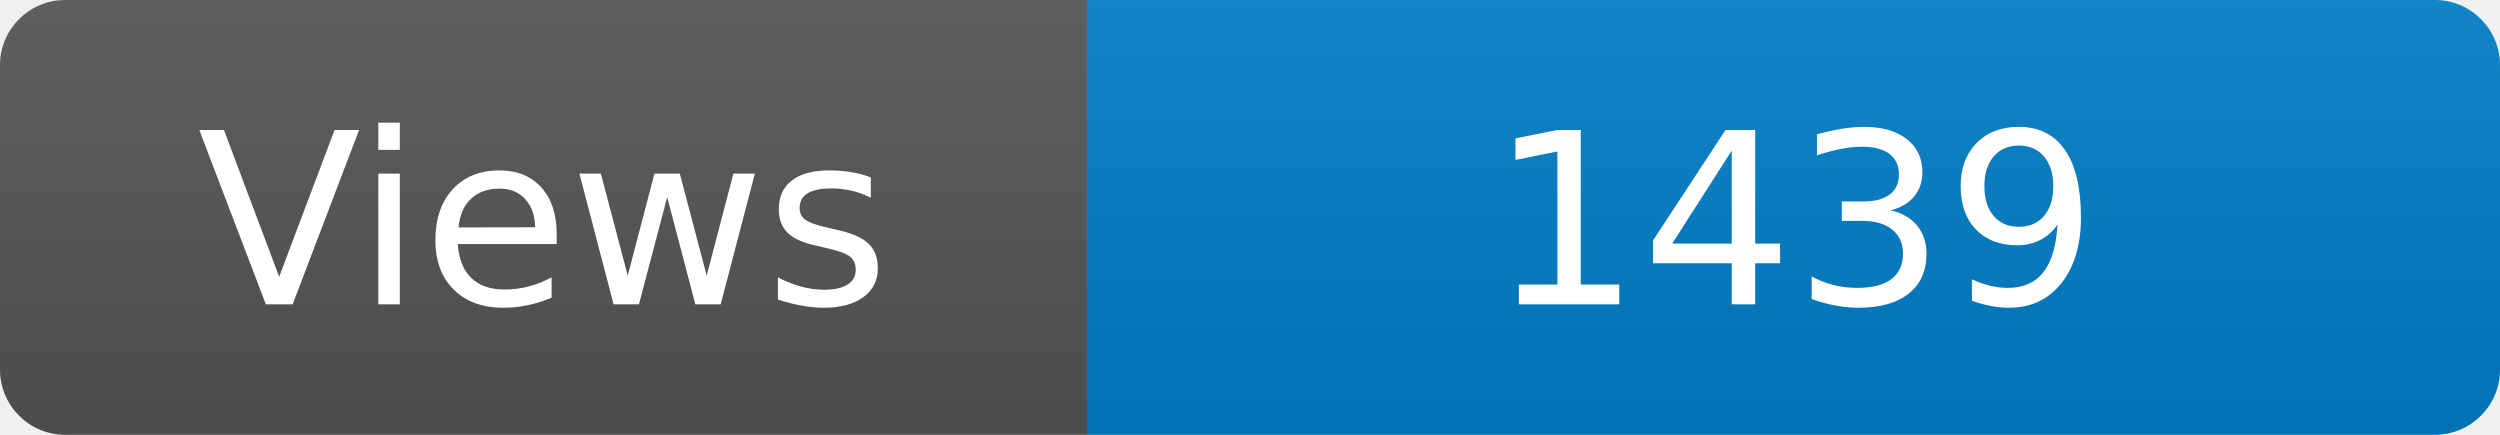
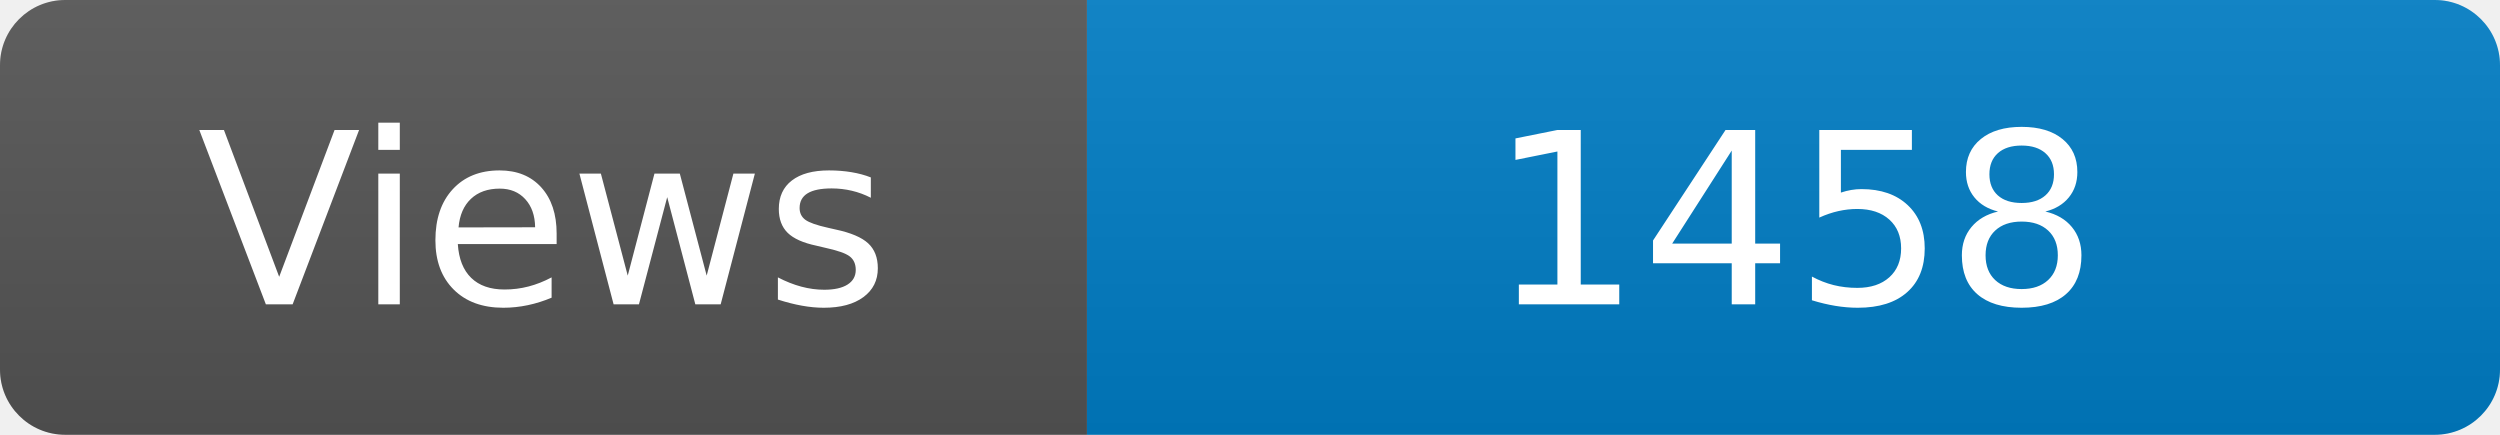
<svg xmlns="http://www.w3.org/2000/svg" width="115" height="20" role="img" aria-label="Maintained?: yes">
  <linearGradient id="s" x2="0" y2="100%">
    <stop offset="0" stop-color="#bbb" stop-opacity=".1" />
    <stop offset="1" stop-opacity=".1" />
  </linearGradient>
  <clipPath id="r">
    <rect width="115" height="20" rx="3" fill="#fff" />
  </clipPath>
  <g clip-path="url(#r)">
    <rect width="50" height="20" fill="#555" />
    <rect x="50" width="160" height="20" fill="#007ec6" />
    <rect width="115" height="20" fill="url(#s)" />
  </g>
  <g fill="#fff" text-anchor="middle" font-family="Verdana,Geneva,DejaVu Sans,sans-serif" font-size="110">
    <text x="250" y="140" transform="scale(.1)" fill="#fff">Views</text>
-     <text x="825" y="140" transform="scale(.1)" fill="#fff">1439</text>
+     <text x="825" y="140" transform="scale(.1)" fill="#fff">1458</text>
  </g>
</svg>
